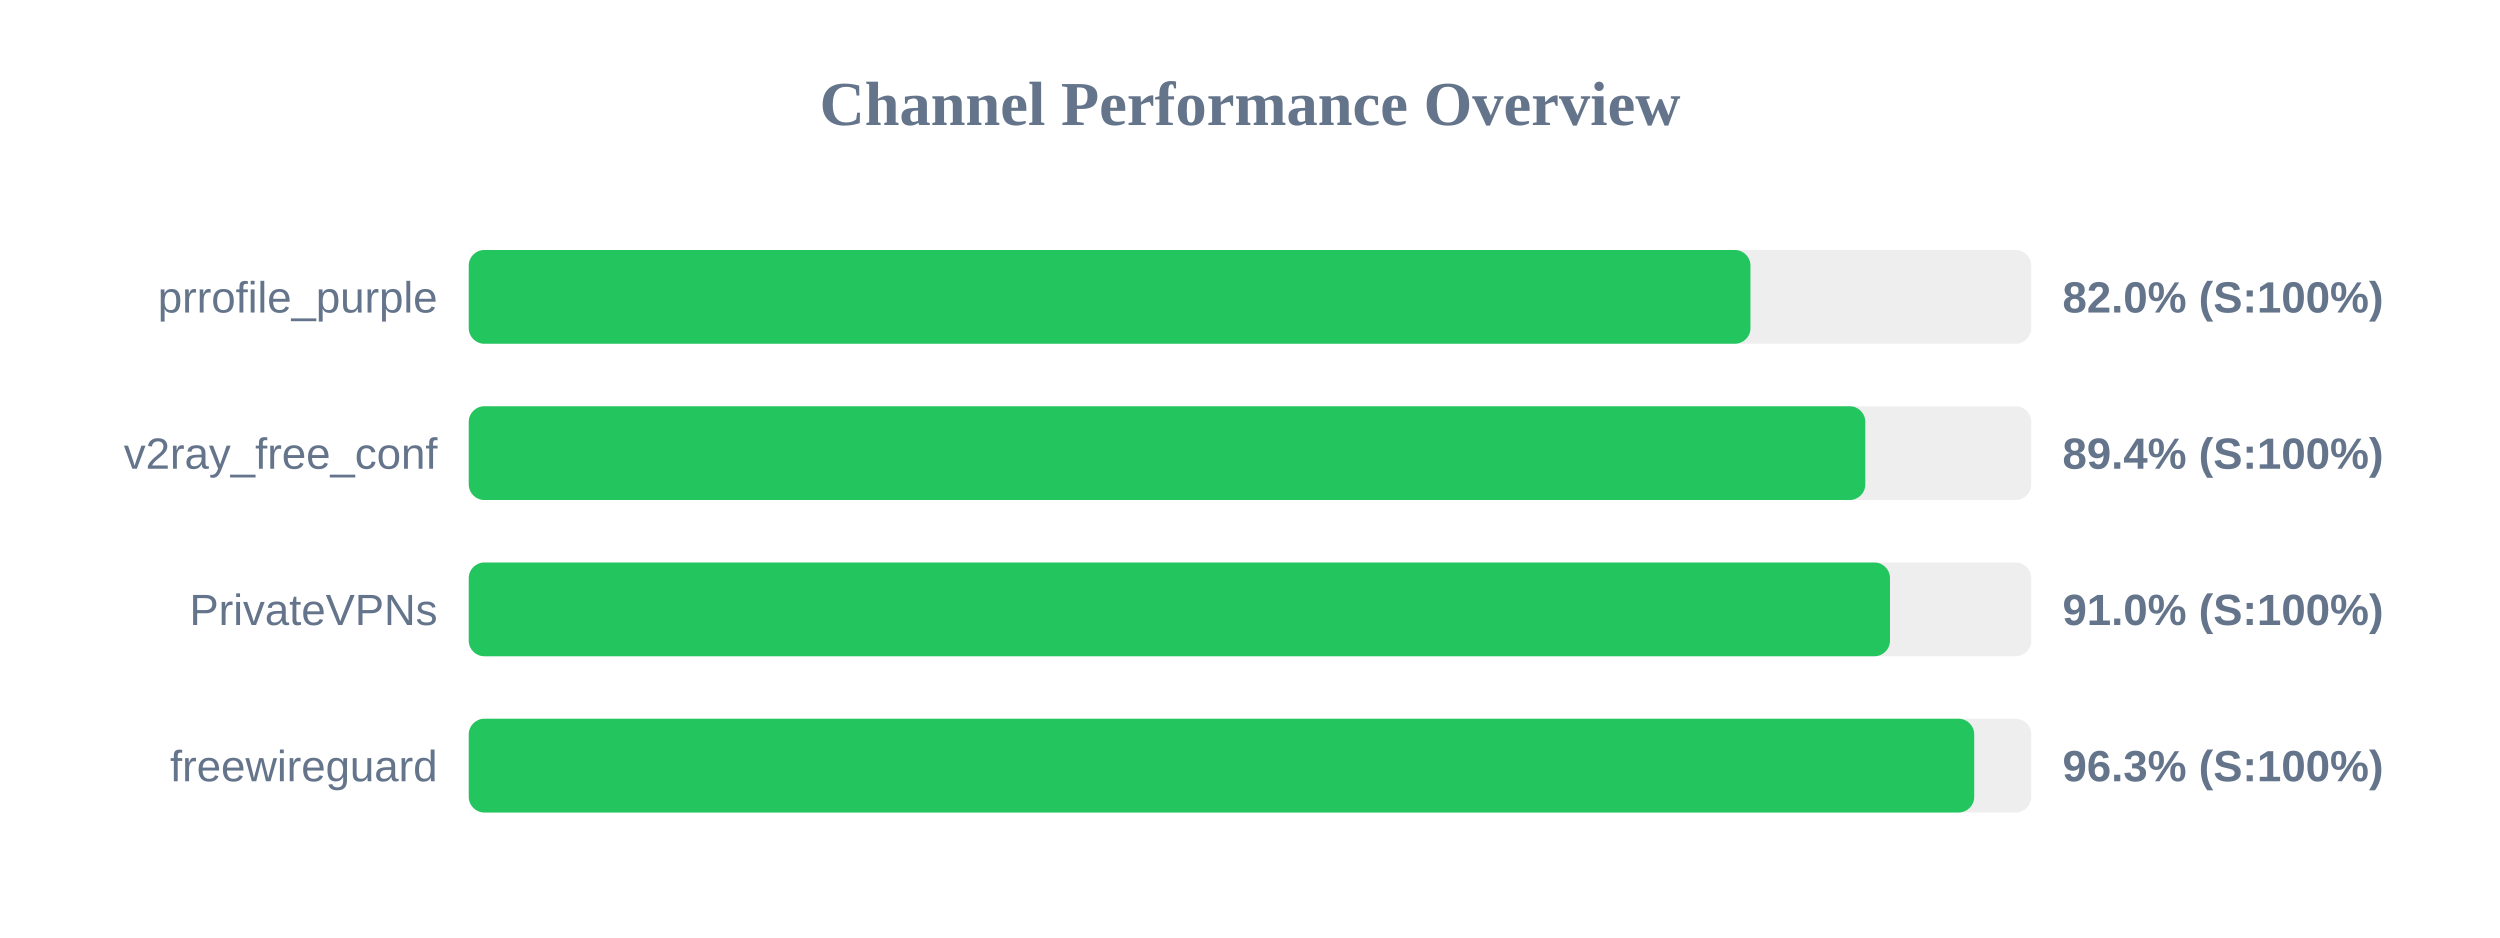
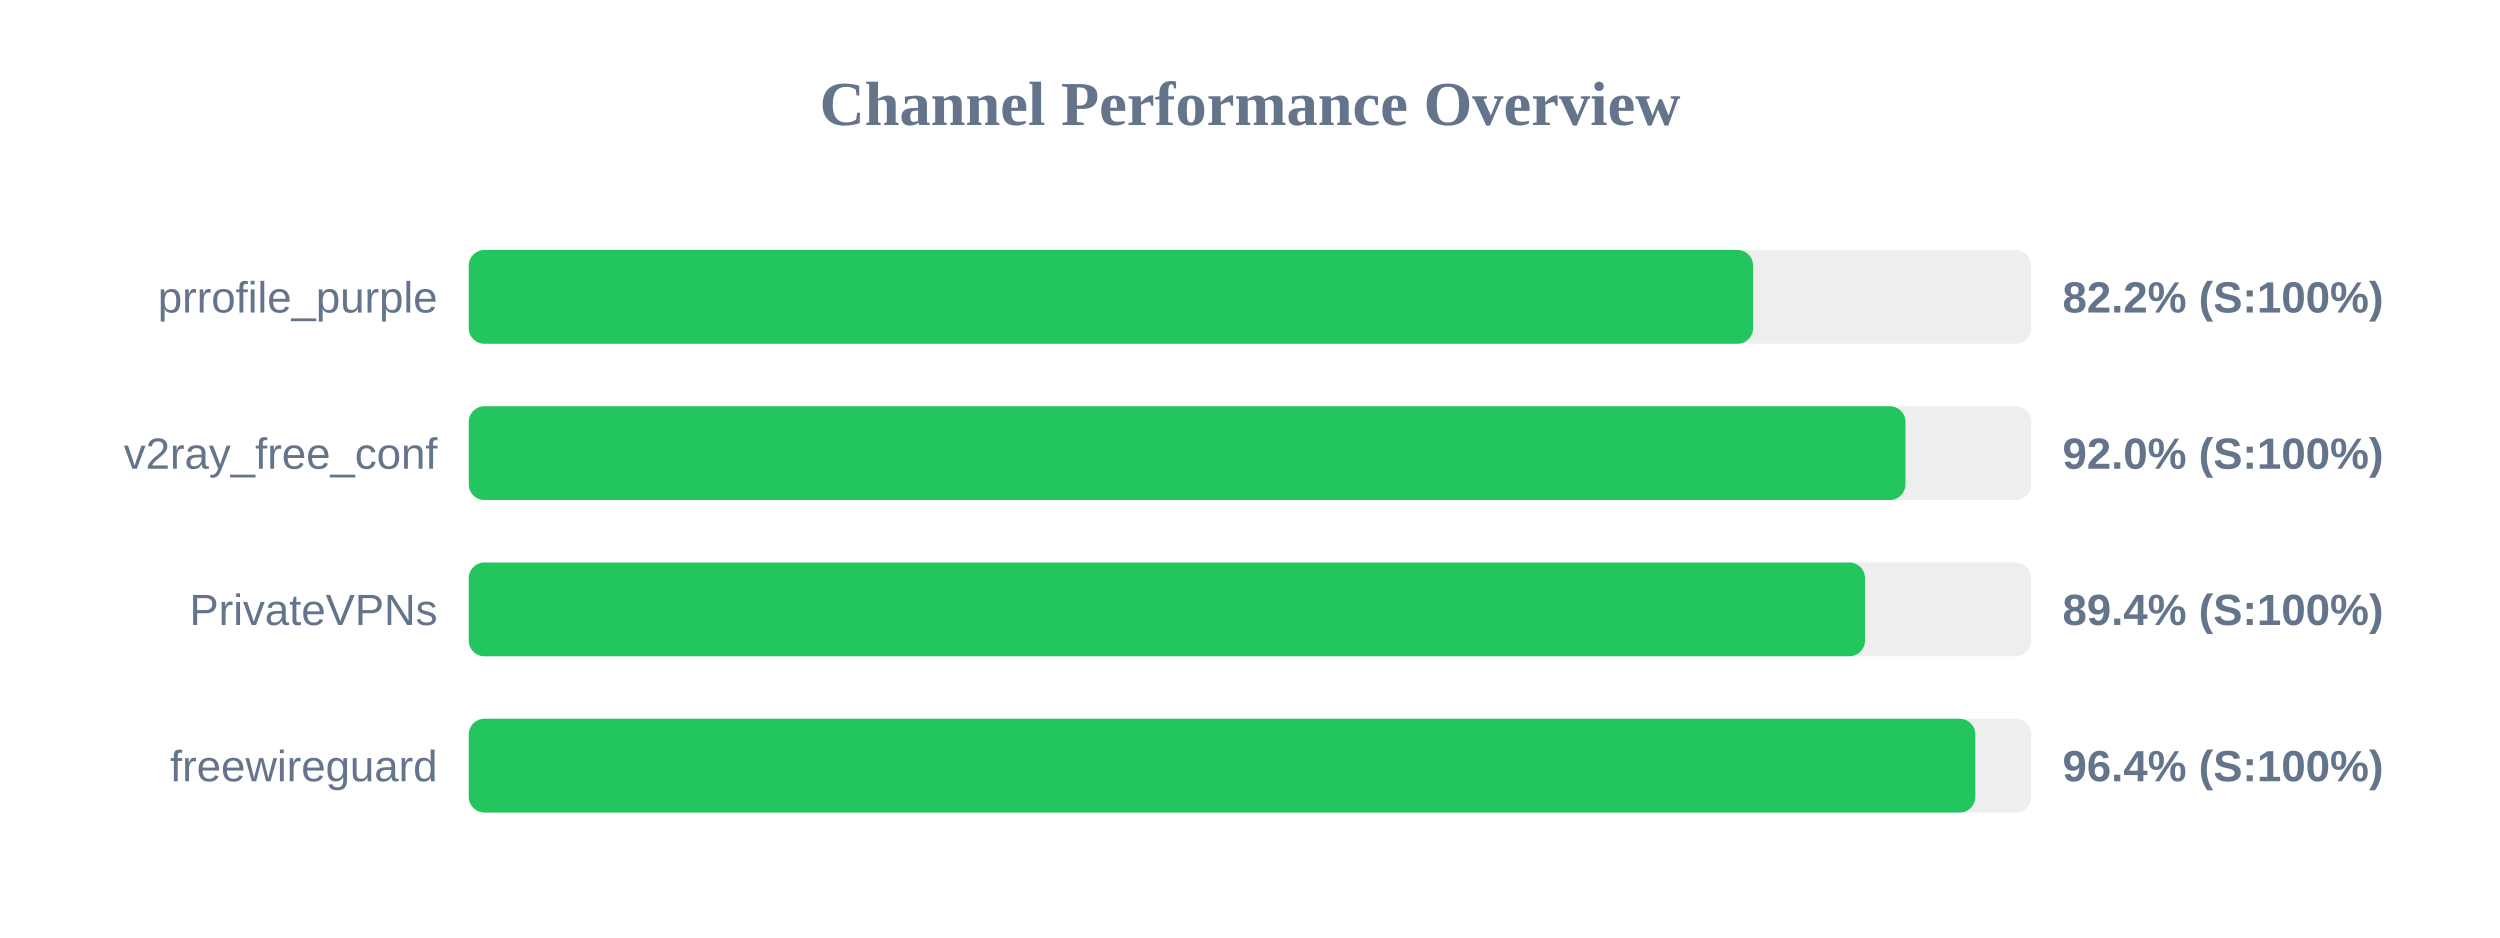
<svg xmlns="http://www.w3.org/2000/svg" width="800" height="300" version="1.1">
  <style>
        .row { font: 14px Arial; fill: #64748b; }
        .score { font: bold 14px Arial; fill: #64748b; }
    </style>
  <text x="400" y="40" text-anchor="middle" font-size="20px" font-weight="bold" fill="#64748b">Channel Performance Overview</text>
  <rect x="150" y="80" width="500" height="30" fill="#eee" rx="5" />
-   <rect x="150" y="80" width="410.15" height="30" fill="#22c55e" rx="5" />
+   <rect x="150" y="80" width="411.0" height="30" fill="#22c55e" rx="5" />
  <text x="140" y="100" text-anchor="end" class="row">prrofile_purple</text>
-   <text x="660" y="100" text-anchor="start" class="score">82.0% (S:100%)</text>
+   <text x="660" y="100" text-anchor="start" class="score">82.2% (S:100%)</text>
  <rect x="150" y="130" width="500" height="30" fill="#eee" rx="5" />
-   <rect x="150" y="130" width="446.9" height="30" fill="#22c55e" rx="5" />
+   <rect x="150" y="130" width="459.75" height="30" fill="#22c55e" rx="5" />
  <text x="140" y="150" text-anchor="end" class="row">v2ray_free_conf</text>
-   <text x="660" y="150" text-anchor="start" class="score">89.4% (S:100%)</text>
+   <text x="660" y="150" text-anchor="start" class="score">92.0% (S:100%)</text>
  <rect x="150" y="180" width="500" height="30" fill="#eee" rx="5" />
-   <rect x="150" y="180" width="454.8" height="30" fill="#22c55e" rx="5" />
+   <rect x="150" y="180" width="446.8" height="30" fill="#22c55e" rx="5" />
  <text x="140" y="200" text-anchor="end" class="row">PrivateVPNs</text>
-   <text x="660" y="200" text-anchor="start" class="score">91.0% (S:100%)</text>
+   <text x="660" y="200" text-anchor="start" class="score">89.4% (S:100%)</text>
  <rect x="150" y="230" width="500" height="30" fill="#eee" rx="5" />
-   <rect x="150" y="230" width="481.75" height="30" fill="#22c55e" rx="5" />
+   <rect x="150" y="230" width="482.1" height="30" fill="#22c55e" rx="5" />
  <text x="140" y="250" text-anchor="end" class="row">freewireguard</text>
-   <text x="660" y="250" text-anchor="start" class="score">96.3% (S:100%)</text>
+   <text x="660" y="250" text-anchor="start" class="score">96.4% (S:100%)</text>
</svg>
